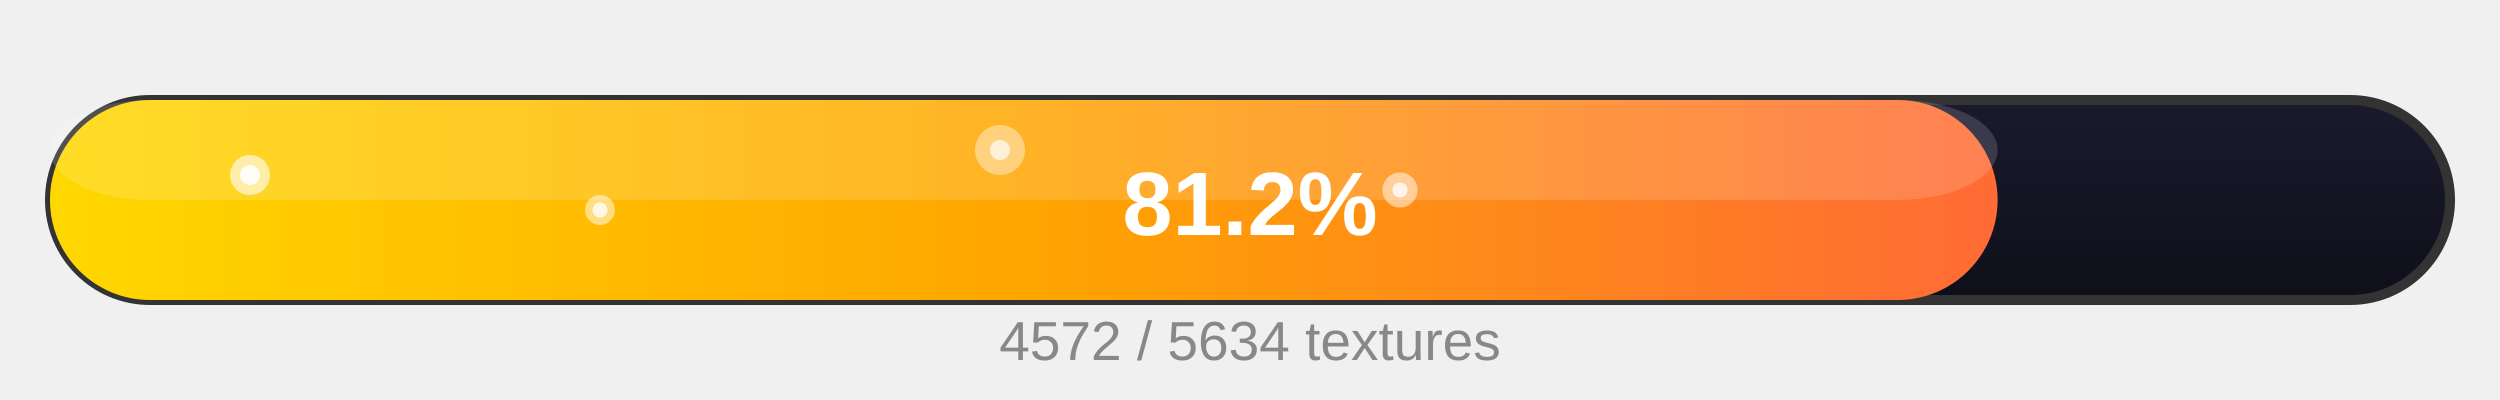
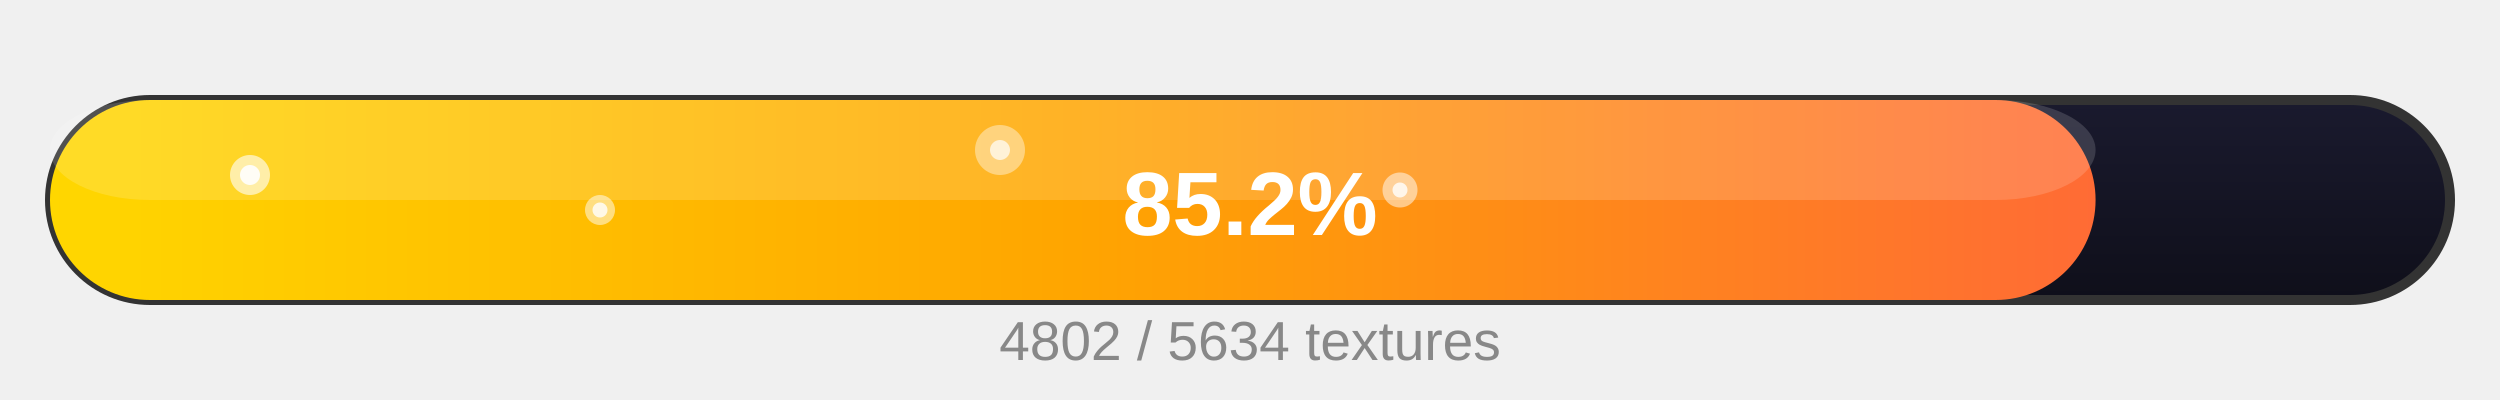
<svg xmlns="http://www.w3.org/2000/svg" width="500" height="80" viewBox="0 0 500 80">
  <defs>
    <linearGradient id="goldGrad" x1="0%" y1="0%" x2="100%" y2="0%">
      <stop offset="0%" stop-color="#FFD700" />
      <stop offset="50%" stop-color="#FFA500" />
      <stop offset="100%" stop-color="#FF6B35" />
    </linearGradient>
    <linearGradient id="bgGrad" x1="0%" y1="0%" x2="0%" y2="100%">
      <stop offset="0%" stop-color="#1a1a2e" />
      <stop offset="100%" stop-color="#0f0f1a" />
    </linearGradient>
  </defs>
  <rect x="10" y="20" width="480" height="40" rx="20" fill="url(#bgGrad)" stroke="#333" stroke-width="2" />
-   <rect x="10" y="20" width="389.521" height="40" rx="20" fill="url(#goldGrad)" />
-   <rect x="10" y="20" width="389.521" height="20" rx="20" fill="rgba(255,255,255,0.15)" />
+   <rect x="10" y="20" width="409.116" height="40" rx="20" fill="url(#goldGrad)" />
+   <rect x="10" y="20" width="409.116" height="20" rx="20" fill="rgba(255,255,255,0.15)" />
  <circle cx="50" cy="35" r="4" fill="rgba(255,255,255,0.6)" />
  <circle cx="50" cy="35" r="2" fill="rgba(255,255,255,0.9)" />
  <circle cx="120" cy="42" r="3" fill="rgba(255,255,255,0.5)" />
  <circle cx="120" cy="42" r="1.5" fill="rgba(255,255,255,0.8)" />
  <circle cx="200" cy="30" r="5" fill="rgba(255,255,255,0.4)" />
  <circle cx="200" cy="30" r="2" fill="rgba(255,255,255,0.7)" />
  <circle cx="280" cy="38" r="3.5" fill="rgba(255,255,255,0.5)" />
  <circle cx="280" cy="38" r="1.5" fill="rgba(255,255,255,0.8)" />
-   <text x="250" y="47" text-anchor="middle" font-family="Arial, Helvetica, sans-serif" font-size="18" font-weight="bold" fill="#ffffff">81.2%</text>
-   <text x="250" y="72" text-anchor="middle" font-family="Arial, Helvetica, sans-serif" font-size="11" fill="#888">4572 / 5634 textures</text>
+   <text x="250" y="47" text-anchor="middle" font-family="Arial, Helvetica, sans-serif" font-size="18" font-weight="bold" fill="#ffffff">85.2%</text>
+   <text x="250" y="72" text-anchor="middle" font-family="Arial, Helvetica, sans-serif" font-size="11" fill="#888">4802 / 5634 textures</text>
</svg>
